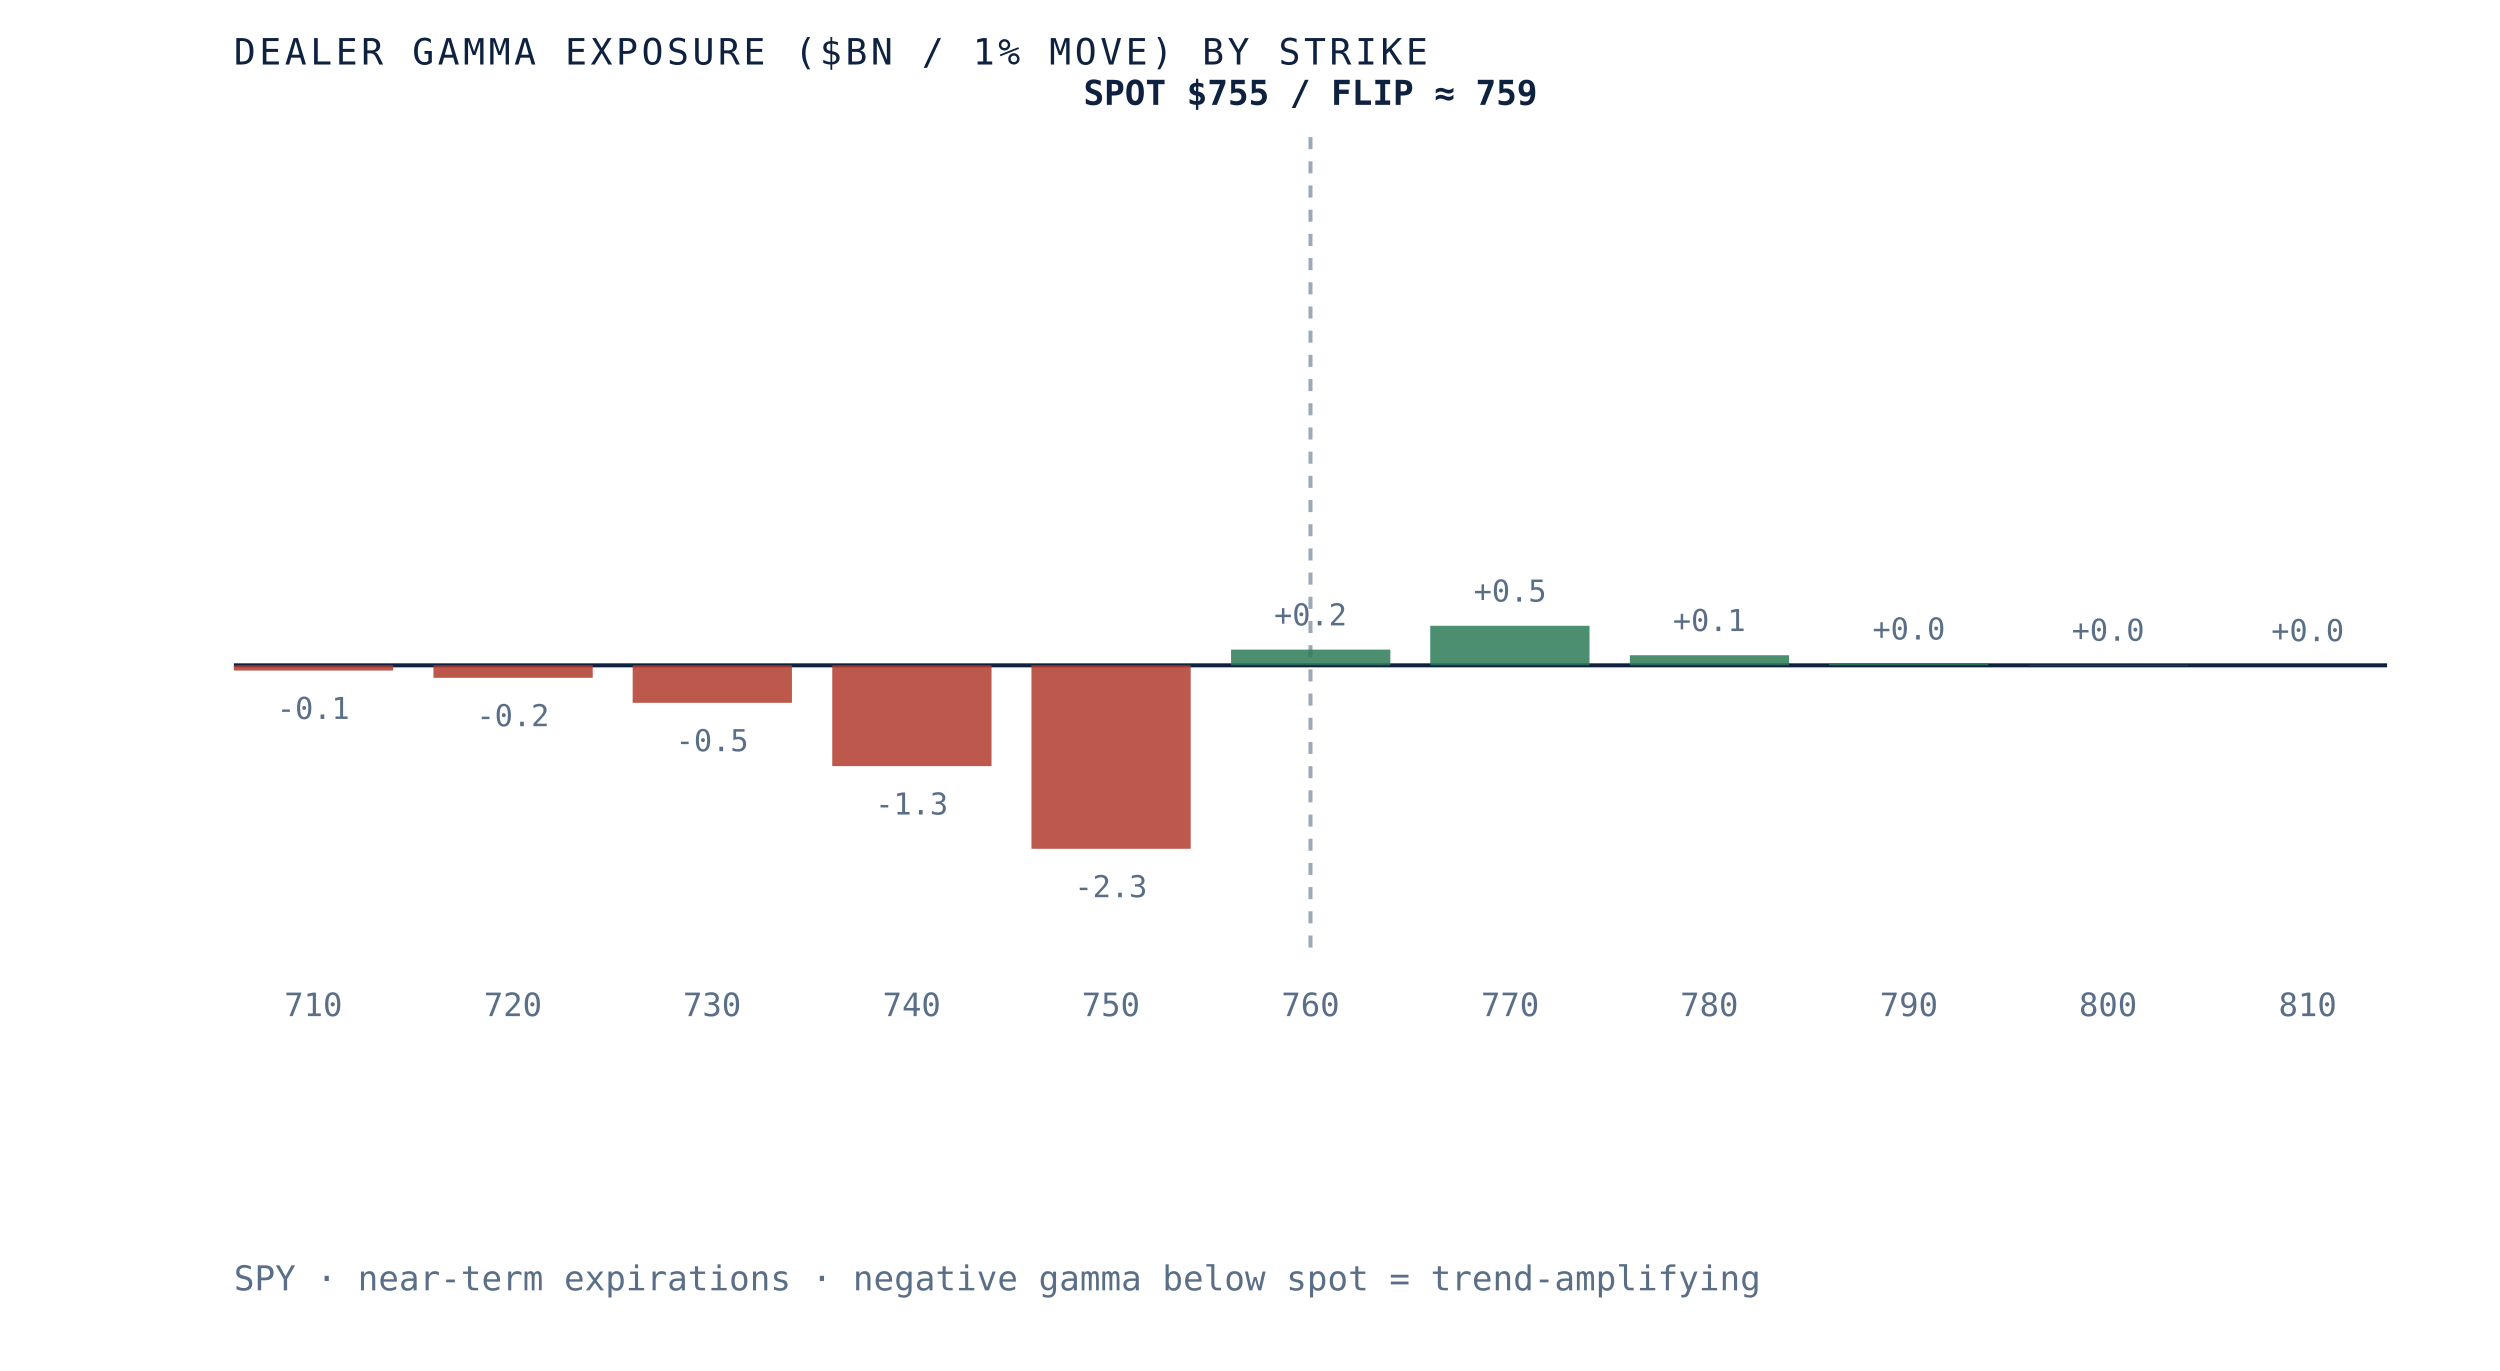
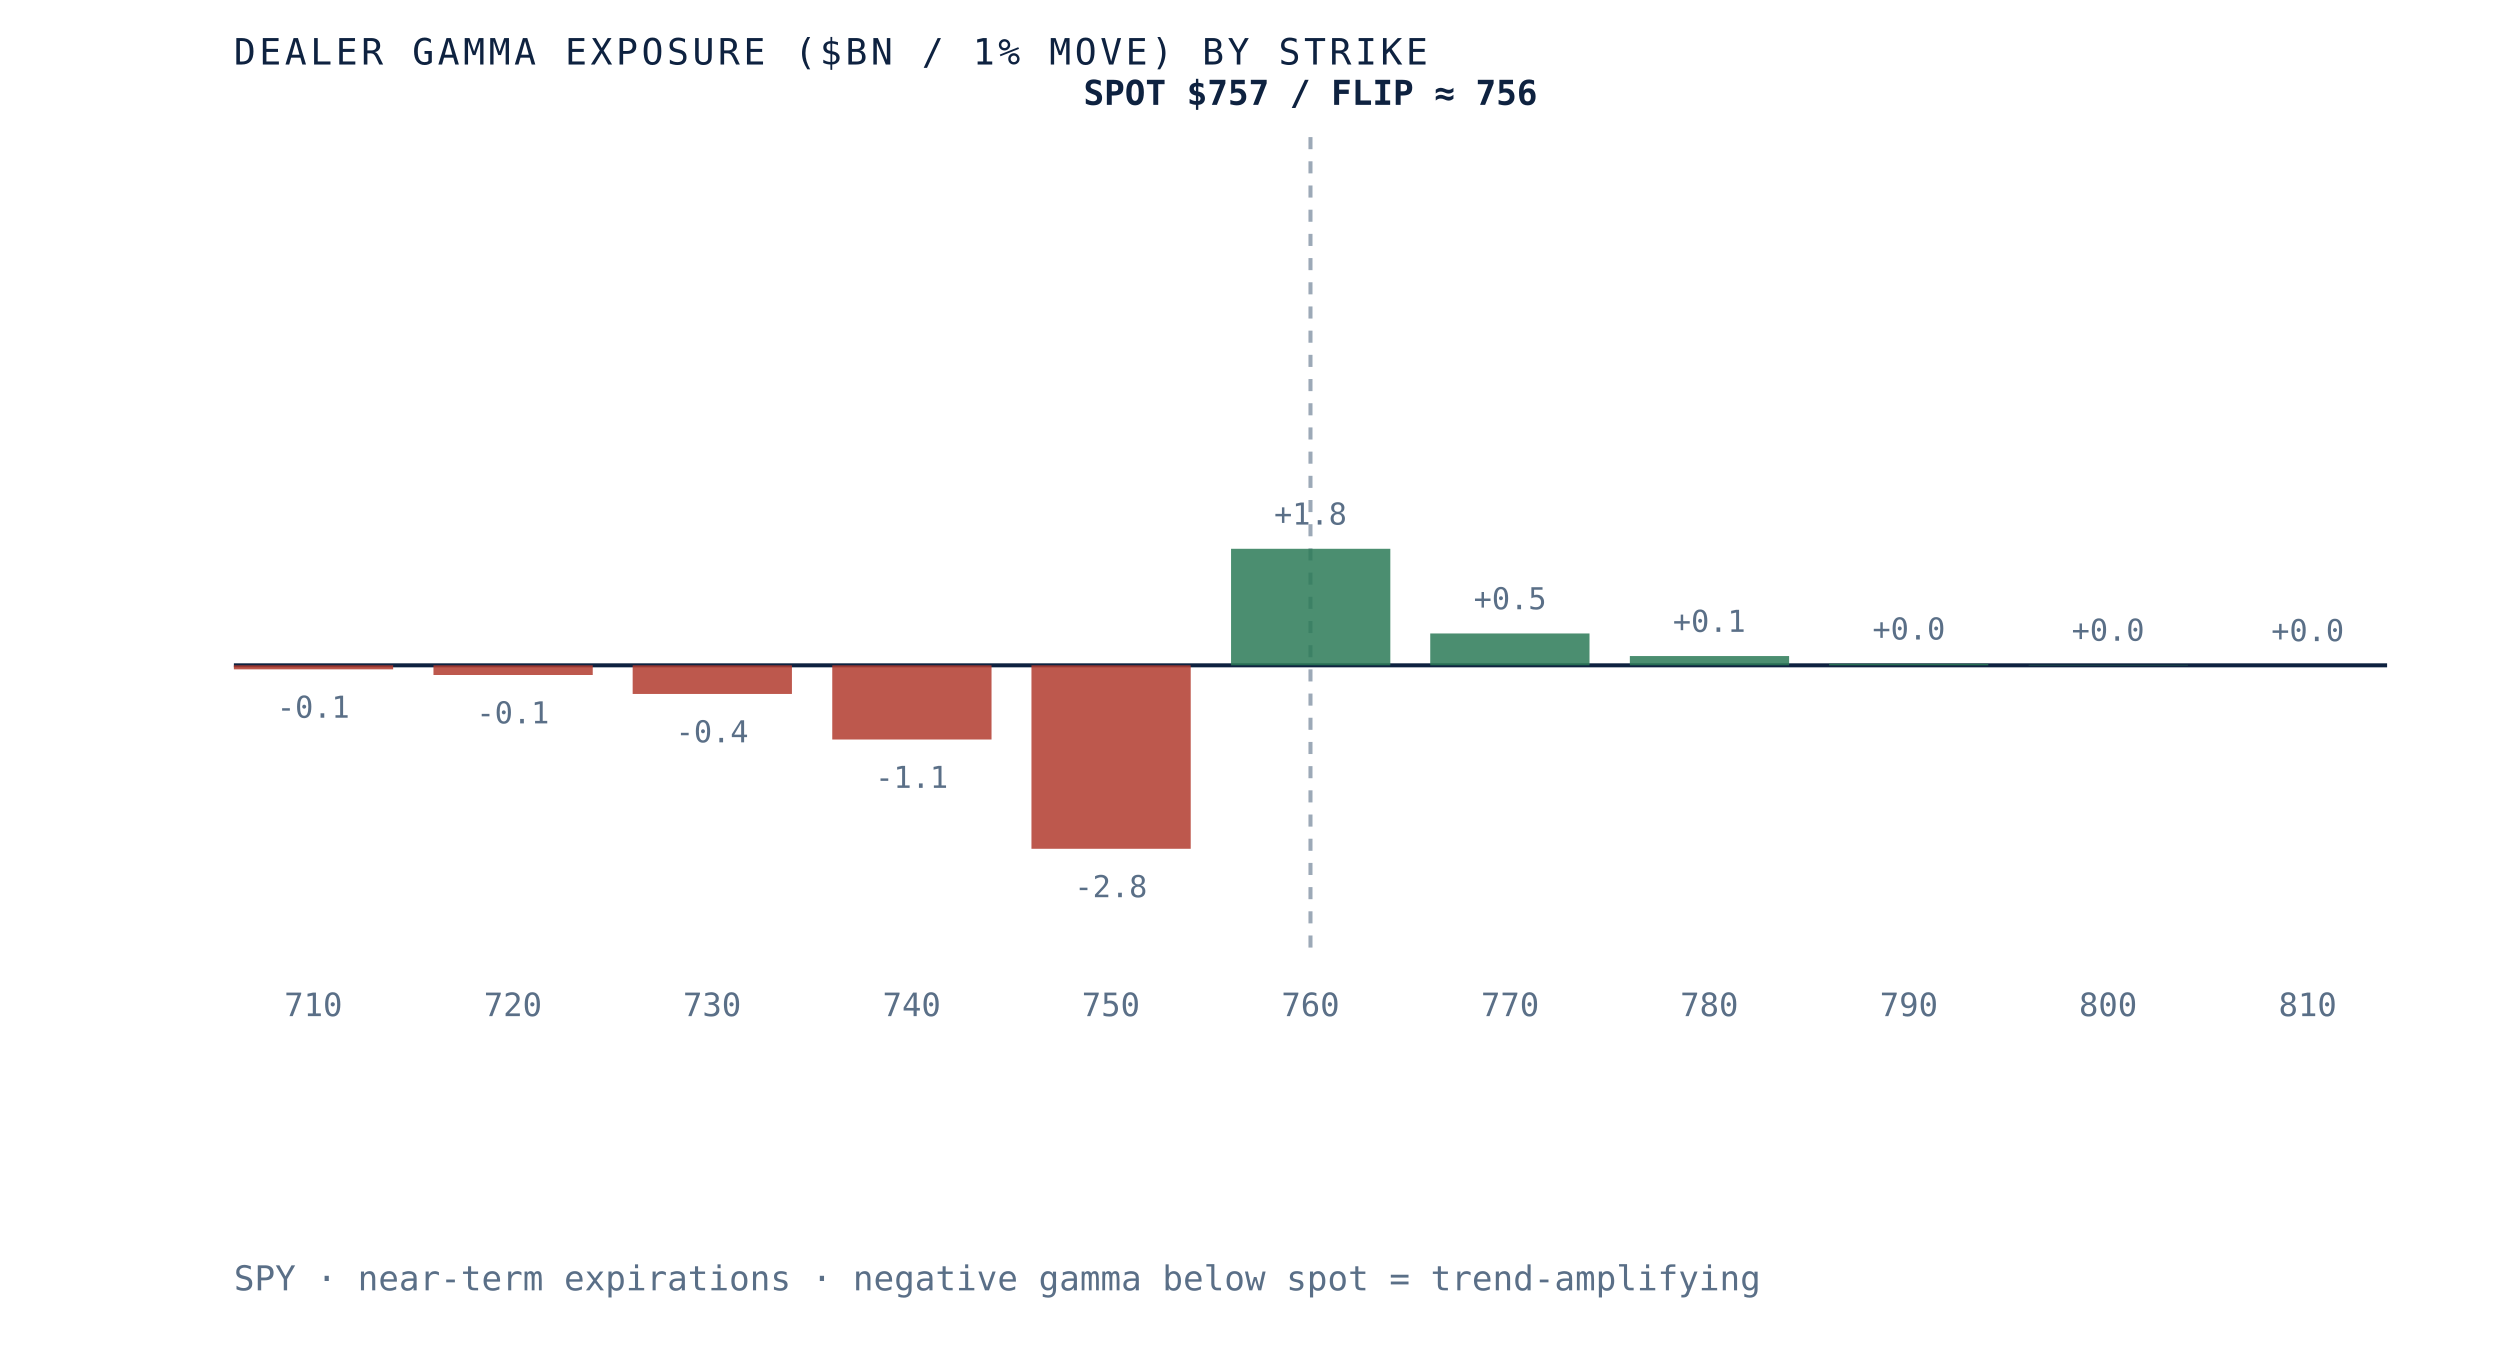
- <svg xmlns="http://www.w3.org/2000/svg" viewBox="0 0 620 340" role="img" aria-label="Dealer gamma exposure by strike for SPY, negative below spot and positive above, gamma flip near 759" preserveAspectRatio="xMidYMid meet" style="width:100%;height:auto;display:block">
+ <svg xmlns="http://www.w3.org/2000/svg" viewBox="0 0 620 340" role="img" aria-label="Dealer gamma exposure by strike for SPY, negative below spot and positive above, gamma flip near 756" preserveAspectRatio="xMidYMid meet" style="width:100%;height:auto;display:block">
  <rect x="0" y="0" width="620" height="340" fill="white" />
  <line x1="58" y1="165" x2="592" y2="165" stroke="#0e2240" stroke-width="1" />
  <line x1="325.0" y1="34" x2="325.0" y2="235" stroke="#5a6f87" stroke-width="1" stroke-dasharray="3 3" opacity="0.6" />
-   <rect x="58.0" y="165.0" width="39.5" height="1.3" fill="#b23b2e" opacity="0.85" />
-   <text x="77.7" y="178.3" text-anchor="middle" font-family="'JetBrains Mono', monospace" font-size="7.5" fill="#5a6f87">-0.1</text>
+   <rect x="58.0" y="165.0" width="39.5" height="1.0" fill="#b23b2e" opacity="0.85" />
+   <text x="77.7" y="178.0" text-anchor="middle" font-family="'JetBrains Mono', monospace" font-size="7.5" fill="#5a6f87">-0.1</text>
  <text x="77.7" y="252" text-anchor="middle" font-family="'JetBrains Mono', monospace" font-size="8" fill="#5a6f87">710</text>
-   <rect x="107.5" y="165.0" width="39.5" height="3.1" fill="#b23b2e" opacity="0.85" />
-   <text x="127.2" y="180.1" text-anchor="middle" font-family="'JetBrains Mono', monospace" font-size="7.5" fill="#5a6f87">-0.2</text>
+   <rect x="107.5" y="165.0" width="39.5" height="2.4" fill="#b23b2e" opacity="0.85" />
+   <text x="127.2" y="179.4" text-anchor="middle" font-family="'JetBrains Mono', monospace" font-size="7.5" fill="#5a6f87">-0.1</text>
  <text x="127.2" y="252" text-anchor="middle" font-family="'JetBrains Mono', monospace" font-size="8" fill="#5a6f87">720</text>
-   <rect x="156.9" y="165.0" width="39.5" height="9.3" fill="#b23b2e" opacity="0.85" />
-   <text x="176.6" y="186.3" text-anchor="middle" font-family="'JetBrains Mono', monospace" font-size="7.5" fill="#5a6f87">-0.5</text>
+   <rect x="156.9" y="165.0" width="39.5" height="7.1" fill="#b23b2e" opacity="0.85" />
+   <text x="176.6" y="184.1" text-anchor="middle" font-family="'JetBrains Mono', monospace" font-size="7.5" fill="#5a6f87">-0.4</text>
  <text x="176.6" y="252" text-anchor="middle" font-family="'JetBrains Mono', monospace" font-size="8" fill="#5a6f87">730</text>
-   <rect x="206.4" y="165.0" width="39.5" height="25.0" fill="#b23b2e" opacity="0.85" />
-   <text x="226.1" y="202.0" text-anchor="middle" font-family="'JetBrains Mono', monospace" font-size="7.5" fill="#5a6f87">-1.3</text>
+   <rect x="206.4" y="165.0" width="39.5" height="18.4" fill="#b23b2e" opacity="0.85" />
+   <text x="226.1" y="195.4" text-anchor="middle" font-family="'JetBrains Mono', monospace" font-size="7.5" fill="#5a6f87">-1.1</text>
  <text x="226.1" y="252" text-anchor="middle" font-family="'JetBrains Mono', monospace" font-size="8" fill="#5a6f87">740</text>
  <rect x="255.8" y="165.0" width="39.5" height="45.5" fill="#b23b2e" opacity="0.85" />
-   <text x="275.5" y="222.5" text-anchor="middle" font-family="'JetBrains Mono', monospace" font-size="7.5" fill="#5a6f87">-2.3</text>
+   <text x="275.5" y="222.5" text-anchor="middle" font-family="'JetBrains Mono', monospace" font-size="7.5" fill="#5a6f87">-2.8</text>
  <text x="275.5" y="252" text-anchor="middle" font-family="'JetBrains Mono', monospace" font-size="8" fill="#5a6f87">750</text>
-   <rect x="305.3" y="161.1" width="39.5" height="3.9" fill="#2c7a57" opacity="0.85" />
-   <text x="325.0" y="155.1" text-anchor="middle" font-family="'JetBrains Mono', monospace" font-size="7.5" fill="#5a6f87">+0.2</text>
+   <rect x="305.3" y="136.1" width="39.5" height="28.9" fill="#2c7a57" opacity="0.85" />
+   <text x="325.0" y="130.1" text-anchor="middle" font-family="'JetBrains Mono', monospace" font-size="7.5" fill="#5a6f87">+1.8</text>
  <text x="325.0" y="252" text-anchor="middle" font-family="'JetBrains Mono', monospace" font-size="8" fill="#5a6f87">760</text>
-   <rect x="354.7" y="155.2" width="39.5" height="9.8" fill="#2c7a57" opacity="0.85" />
-   <text x="374.5" y="149.2" text-anchor="middle" font-family="'JetBrains Mono', monospace" font-size="7.5" fill="#5a6f87">+0.5</text>
+   <rect x="354.7" y="157.1" width="39.5" height="7.9" fill="#2c7a57" opacity="0.85" />
+   <text x="374.5" y="151.1" text-anchor="middle" font-family="'JetBrains Mono', monospace" font-size="7.5" fill="#5a6f87">+0.5</text>
  <text x="374.5" y="252" text-anchor="middle" font-family="'JetBrains Mono', monospace" font-size="8" fill="#5a6f87">770</text>
-   <rect x="404.2" y="162.5" width="39.5" height="2.5" fill="#2c7a57" opacity="0.85" />
-   <text x="423.9" y="156.5" text-anchor="middle" font-family="'JetBrains Mono', monospace" font-size="7.5" fill="#5a6f87">+0.1</text>
+   <rect x="404.2" y="162.7" width="39.5" height="2.3" fill="#2c7a57" opacity="0.85" />
+   <text x="423.9" y="156.7" text-anchor="middle" font-family="'JetBrains Mono', monospace" font-size="7.5" fill="#5a6f87">+0.1</text>
  <text x="423.9" y="252" text-anchor="middle" font-family="'JetBrains Mono', monospace" font-size="8" fill="#5a6f87">780</text>
  <rect x="453.6" y="164.6" width="39.5" height="0.4" fill="#2c7a57" opacity="0.85" />
  <text x="473.4" y="158.6" text-anchor="middle" font-family="'JetBrains Mono', monospace" font-size="7.5" fill="#5a6f87">+0.0</text>
  <text x="473.4" y="252" text-anchor="middle" font-family="'JetBrains Mono', monospace" font-size="8" fill="#5a6f87">790</text>
  <rect x="503.1" y="164.9" width="39.5" height="0.1" fill="#2c7a57" opacity="0.85" />
  <text x="522.8" y="158.9" text-anchor="middle" font-family="'JetBrains Mono', monospace" font-size="7.5" fill="#5a6f87">+0.0</text>
  <text x="522.8" y="252" text-anchor="middle" font-family="'JetBrains Mono', monospace" font-size="8" fill="#5a6f87">800</text>
  <rect x="552.5" y="165.0" width="39.5" height="0.0" fill="#2c7a57" opacity="0.85" />
  <text x="572.3" y="159.0" text-anchor="middle" font-family="'JetBrains Mono', monospace" font-size="7.5" fill="#5a6f87">+0.0</text>
  <text x="572.3" y="252" text-anchor="middle" font-family="'JetBrains Mono', monospace" font-size="8" fill="#5a6f87">810</text>
-   <text x="325.0" y="26" text-anchor="middle" font-family="'JetBrains Mono', monospace" font-size="8.5" font-weight="bold" fill="#0e2240">SPOT $755 / FLIP ≈ 759</text>
+   <text x="325.0" y="26" text-anchor="middle" font-family="'JetBrains Mono', monospace" font-size="8.5" font-weight="bold" fill="#0e2240">SPOT $757 / FLIP ≈ 756</text>
  <text x="58" y="16" font-family="'JetBrains Mono', monospace" font-size="9" letter-spacing="0.1em" fill="#0e2240">DEALER GAMMA EXPOSURE ($BN / 1% MOVE) BY STRIKE</text>
  <text x="58" y="320" font-family="'JetBrains Mono', monospace" font-size="8.5" fill="#5a6f87">SPY · near-term expirations · negative gamma below spot = trend-amplifying</text>
</svg>
